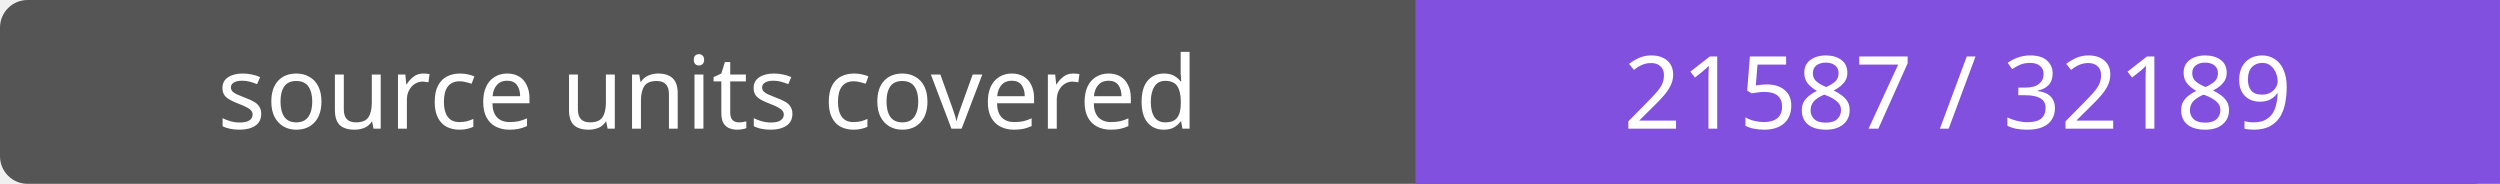
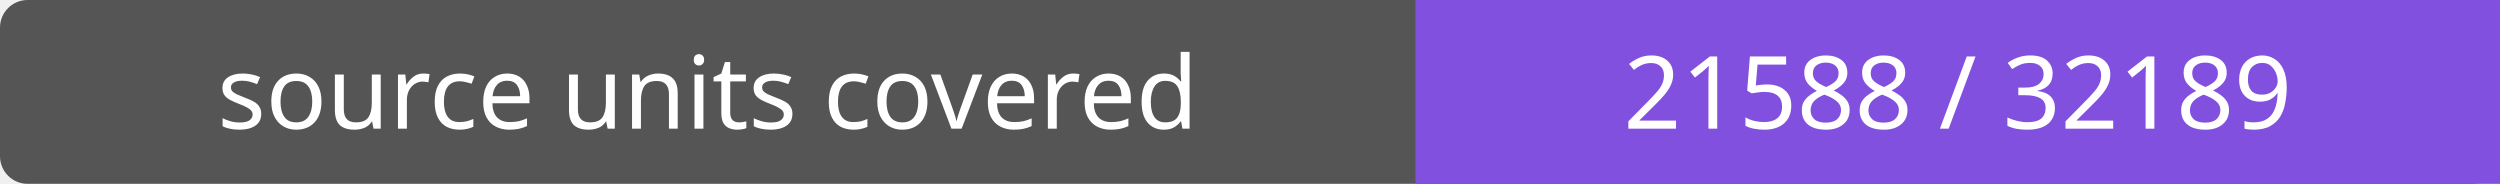
- <svg xmlns="http://www.w3.org/2000/svg" width="272" height="20" role="img" aria-label="source units covered: 21587 / 32189">
+ <svg xmlns="http://www.w3.org/2000/svg" width="272" height="20" role="img" aria-label="source units covered: 21588 / 32189">
  <rect width="272" height="20" rx="3" fill="#555" />
  <path fill="#8250df" d="M154 0h118v20H154z" />
  <g fill="#fff" text-anchor="middle" font-family="Verdana,sans-serif" font-size="11">
    <text x="77.0" y="14">source units covered</text>
-     <text x="213.0" y="14">21587 / 32189</text>
+     <text x="213.0" y="14">21588 / 32189</text>
  </g>
</svg>
